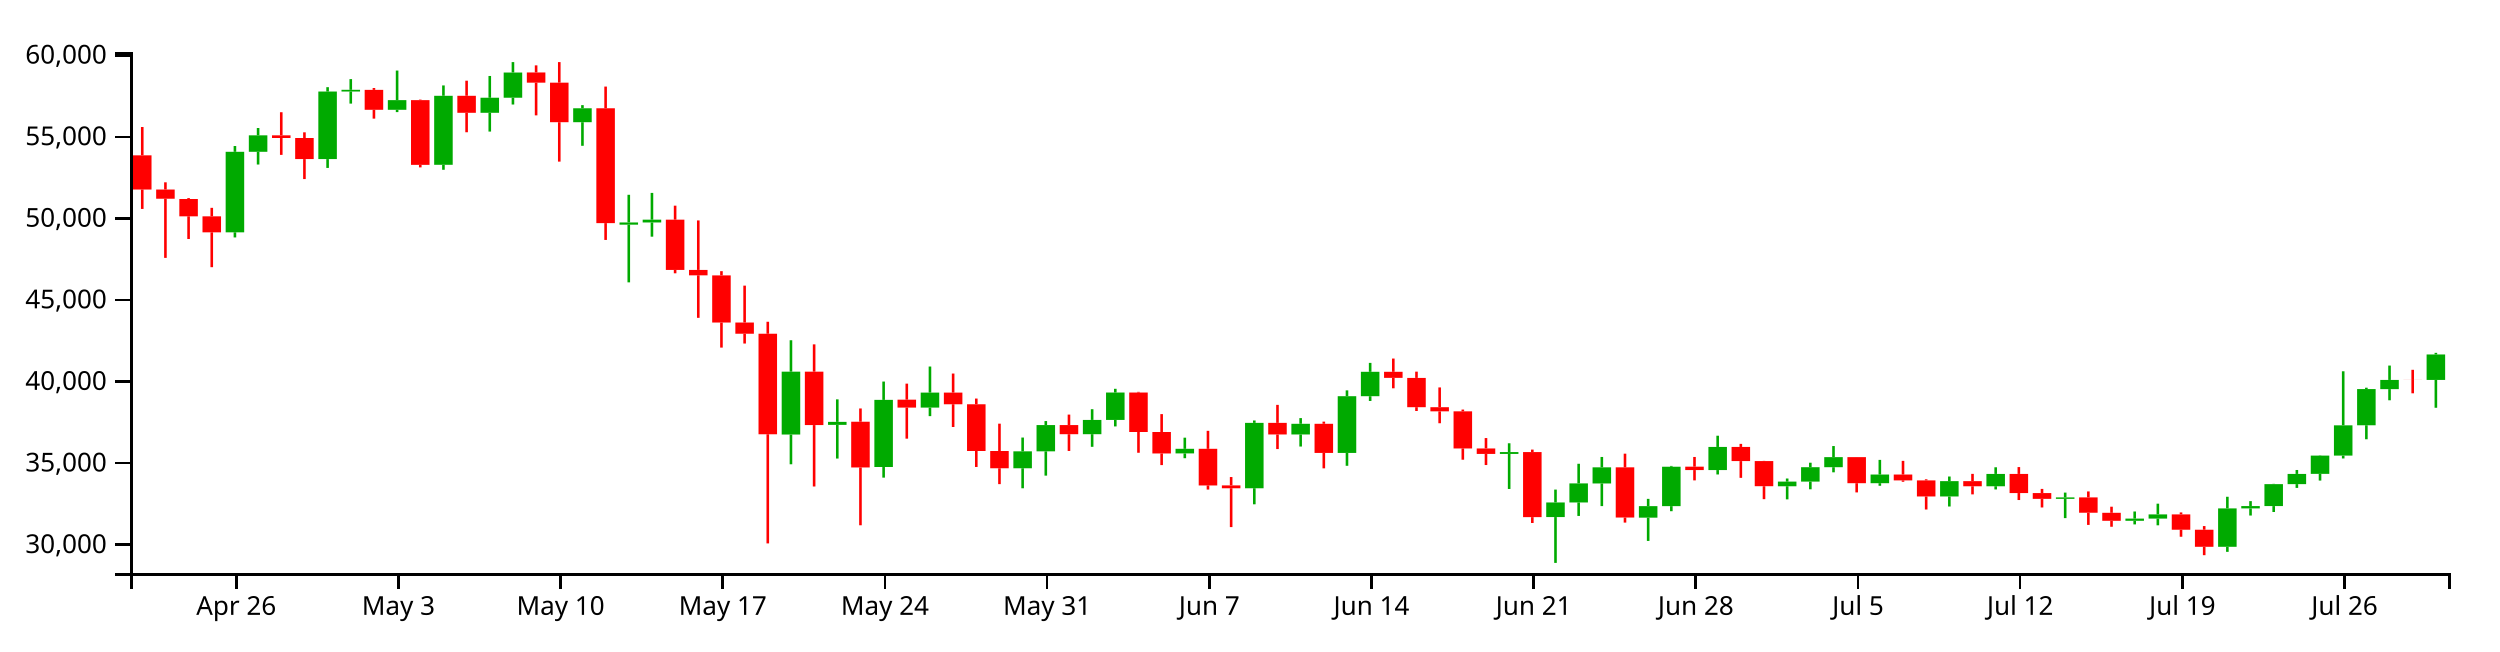
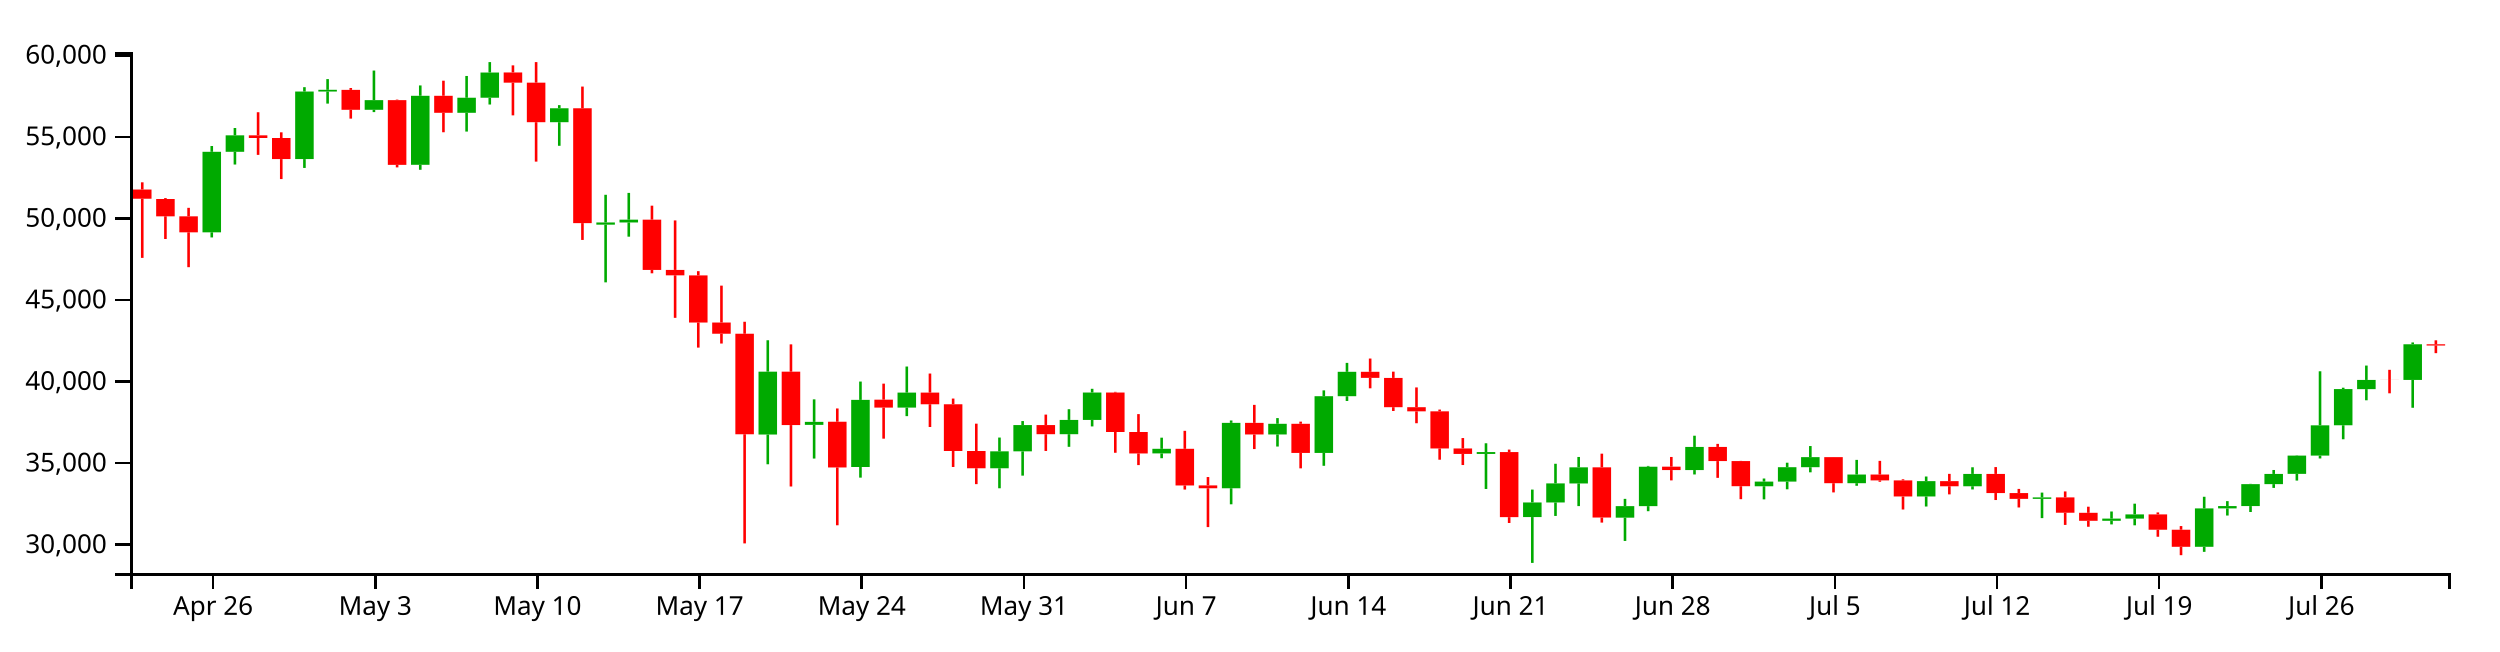
<svg xmlns="http://www.w3.org/2000/svg" version="1.1" width="960" height="250">
  <g transform="translate(50,20)">
    <style>.axis path,.axis line{fill:none;stroke:#000;shape-rendering:crispEdges;}path.candle{stroke:#000000;}path.candle.body{stroke-width:0;}path.candle.up{fill:#00AA00;stroke:#00AA00;}path.candle.down{fill:#FF0000;stroke:#FF0000;}</style>
    <g class="candlestick">
      <g class="data">
-         <path class="candle body up" d="M 36.653 69.212 l 7.117 0 L 43.77 38.296 l -7.117 0 L 36.653 69.212 M 45.55 38.296 l 7.117 0 L 52.667 31.964 l -7.117 0 L 45.55 38.296 M 72.239 41.092 l 7.117 0 L 79.356 15.159 l -7.117 0 L 72.239 41.092 M 81.136 15.141 l 7.117 0 L 88.253 14.495 l -7.117 0 L 81.136 15.141 M 98.928 22.152 l 7.117 0 L 106.046 18.448 l -7.117 0 L 98.928 22.152 M 116.721 43.285 l 7.117 0 L 123.838 16.777 l -7.117 0 L 116.721 43.285 M 134.514 23.308 l 7.117 0 L 141.631 17.537 l -7.117 0 L 134.514 23.308 M 143.411 17.532 l 7.117 0 L 150.528 7.843 l -7.117 0 L 143.411 17.532 M 170.1 26.926 l 7.117 0 L 177.217 21.576 l -7.117 0 L 170.1 26.926 M 187.893 66.265 l 7.117 0 L 195.01 65.426 l -7.117 0 L 187.893 66.265 M 196.789 65.42 l 7.117 0 L 203.906 64.358 l -7.117 0 L 196.789 65.42 M 250.168 146.871 l 7.117 0 L 257.285 122.716 l -7.117 0 L 250.168 146.871 M 267.961 143.161 l 7.117 0 L 275.078 141.994 l -7.117 0 L 267.961 143.161 M 285.754 159.337 l 7.117 0 L 292.871 133.557 l -7.117 0 L 285.754 159.337 M 303.547 136.512 l 7.117 0 L 310.664 130.765 l -7.117 0 L 303.547 136.512 M 339.132 159.815 l 7.117 0 L 346.25 153.324 l -7.117 0 L 339.132 159.815 M 348.029 153.324 l 7.117 0 L 355.146 143.221 l -7.117 0 L 348.029 153.324 M 365.822 146.723 l 7.117 0 L 372.939 141.248 l -7.117 0 L 365.822 146.723 M 374.718 141.248 l 7.117 0 L 381.835 130.735 l -7.117 0 L 374.718 141.248 M 401.407 154.108 l 7.117 0 L 408.525 152.352 l -7.117 0 L 401.407 154.108 M 428.097 167.486 l 7.117 0 L 435.214 142.38 l -7.117 0 L 428.097 167.486 M 445.89 146.83 l 7.117 0 L 453.007 142.731 l -7.117 0 L 445.89 146.83 M 463.683 153.92 l 7.117 0 L 470.8 132.152 l -7.117 0 L 463.683 153.92 M 472.579 132.152 l 7.117 0 L 479.696 122.781 l -7.117 0 L 472.579 132.152 M 525.958 154.311 l 7.117 0 L 533.075 153.581 l -7.117 0 L 525.958 154.311 M 543.75 178.554 l 7.117 0 L 550.868 172.944 l -7.117 0 L 543.75 178.554 M 552.647 172.944 l 7.117 0 L 559.764 165.624 l -7.117 0 L 552.647 172.944 M 561.543 165.642 l 7.117 0 L 568.661 159.452 l -7.117 0 L 561.543 165.642 M 579.336 178.793 l 7.117 0 L 586.453 174.36 l -7.117 0 L 579.336 178.793 M 588.233 174.36 l 7.117 0 L 595.35 159.219 l -7.117 0 L 588.233 174.36 M 606.026 160.506 l 7.117 0 L 613.143 151.629 l -7.117 0 L 606.026 160.506 M 632.715 166.725 l 7.117 0 L 639.832 164.944 l -7.117 0 L 632.715 166.725 M 641.611 164.944 l 7.117 0 L 648.729 159.414 l -7.117 0 L 641.611 164.944 M 650.508 159.414 l 7.117 0 L 657.625 155.546 l -7.117 0 L 650.508 159.414 M 668.301 165.548 l 7.117 0 L 675.418 162.228 l -7.117 0 L 668.301 165.548 M 694.99 170.65 l 7.117 0 L 702.107 164.761 l -7.117 0 L 694.99 170.65 M 712.783 166.721 l 7.117 0 L 719.9 161.984 l -7.117 0 L 712.783 166.721 M 739.472 171.569 l 7.117 0 L 746.589 170.999 l -7.117 0 L 739.472 171.569 M 766.162 179.997 l 7.117 0 L 773.279 179.144 l -7.117 0 L 766.162 179.997 M 775.058 179.144 l 7.117 0 L 782.175 177.524 l -7.117 0 L 775.058 179.144 M 801.747 189.981 l 7.117 0 L 808.864 175.231 l -7.117 0 L 801.747 189.981 M 810.644 175.231 l 7.117 0 L 817.761 174.334 l -7.117 0 L 810.644 175.231 M 819.54 174.335 l 7.117 0 L 826.657 165.899 l -7.117 0 L 819.54 174.335 M 828.437 165.899 l 7.117 0 L 835.554 161.989 l -7.117 0 L 828.437 165.899 M 837.333 161.968 l 7.117 0 L 844.45 154.954 l -7.117 0 L 837.333 161.968 M 846.23 154.954 l 7.117 0 L 853.347 143.323 l -7.117 0 L 846.23 154.954 M 855.126 143.299 l 7.117 0 L 862.243 129.412 l -7.117 0 L 855.126 143.299 M 864.022 129.42 l 7.117 0 L 871.14 125.893 l -7.117 0 L 864.022 129.42 M 881.815 125.9 l 7.117 0 L 888.932 116.121 l -7.117 0 L 881.815 125.9" />
-         <path class="candle body down" d="M 1.068 39.635 l 7.117 0 L 8.185 52.771 l -7.117 0 L 1.068 39.635 M 9.964 52.771 l 7.117 0 L 17.081 56.316 l -7.117 0 L 9.964 52.771 M 18.86 56.407 l 7.117 0 L 25.978 63.065 l -7.117 0 L 18.86 56.407 M 27.757 63.065 l 7.117 0 L 34.874 69.212 l -7.117 0 L 27.757 63.065 M 54.446 31.964 l 7.117 0 L 61.563 33.003 l -7.117 0 L 54.446 31.964 M 63.343 33.003 l 7.117 0 L 70.46 41.092 l -7.117 0 L 63.343 33.003 M 90.032 14.513 l 7.117 0 L 97.149 22.152 l -7.117 0 L 90.032 14.513 M 107.825 18.448 l 7.117 0 L 114.942 43.316 l -7.117 0 L 107.825 18.448 M 125.618 16.777 l 7.117 0 L 132.735 23.308 l -7.117 0 L 125.618 16.777 M 152.307 7.815 l 7.117 0 L 159.424 11.735 l -7.117 0 L 152.307 7.815 M 161.204 11.735 l 7.117 0 L 168.321 26.926 l -7.117 0 L 161.204 11.735 M 178.996 21.576 l 7.117 0 L 186.114 65.675 l -7.117 0 L 178.996 21.576 M 205.686 64.341 l 7.117 0 L 212.803 83.645 l -7.117 0 L 205.686 64.341 M 214.582 83.645 l 7.117 0 L 221.699 85.722 l -7.117 0 L 214.582 83.645 M 223.479 85.751 l 7.117 0 L 230.596 103.85 l -7.117 0 L 223.479 85.751 M 232.375 103.85 l 7.117 0 L 239.492 108.162 l -7.117 0 L 232.375 103.85 M 241.271 108.162 l 7.117 0 L 248.389 146.753 l -7.117 0 L 241.271 108.162 M 259.064 122.724 l 7.117 0 L 266.182 143.232 l -7.117 0 L 259.064 122.724 M 276.857 141.939 l 7.117 0 L 283.974 159.501 l -7.117 0 L 276.857 141.939 M 294.65 133.465 l 7.117 0 L 301.767 136.512 l -7.117 0 L 294.65 133.465 M 312.443 130.765 l 7.117 0 L 319.56 135.226 l -7.117 0 L 312.443 130.765 M 321.339 135.226 l 7.117 0 L 328.457 153.185 l -7.117 0 L 321.339 135.226 M 330.236 153.195 l 7.117 0 L 337.353 159.815 l -7.117 0 L 330.236 153.195 M 356.925 143.221 l 7.117 0 L 364.042 146.734 l -7.117 0 L 356.925 143.221 M 383.615 130.735 l 7.117 0 L 390.732 145.883 l -7.117 0 L 383.615 130.735 M 392.511 145.882 l 7.117 0 L 399.628 154.126 l -7.117 0 L 392.511 145.882 M 410.304 152.352 l 7.117 0 L 417.421 166.408 l -7.117 0 L 410.304 152.352 M 419.2 166.382 l 7.117 0 L 426.317 167.486 l -7.117 0 L 419.2 166.382 M 436.993 142.38 l 7.117 0 L 444.11 146.843 l -7.117 0 L 436.993 142.38 M 454.786 142.731 l 7.117 0 L 461.903 153.92 l -7.117 0 L 454.786 142.731 M 481.475 122.781 l 7.117 0 L 488.593 125.113 l -7.117 0 L 481.475 122.781 M 490.372 125.115 l 7.117 0 L 497.489 136.36 l -7.117 0 L 490.372 125.115 M 499.268 136.36 l 7.117 0 L 506.385 137.964 l -7.117 0 L 499.268 136.36 M 508.165 137.964 l 7.117 0 L 515.282 152.205 l -7.117 0 L 508.165 137.964 M 517.061 152.201 l 7.117 0 L 524.178 154.311 l -7.117 0 L 517.061 152.201 M 534.854 153.581 l 7.117 0 L 541.971 178.587 l -7.117 0 L 534.854 153.581 M 570.44 159.452 l 7.117 0 L 577.557 178.74 l -7.117 0 L 570.44 159.452 M 597.129 159.205 l 7.117 0 L 604.246 160.506 l -7.117 0 L 597.129 159.205 M 614.922 151.629 l 7.117 0 L 622.039 157.06 l -7.117 0 L 614.922 151.629 M 623.818 157.06 l 7.117 0 L 630.936 166.71 l -7.117 0 L 623.818 157.06 M 659.404 155.536 l 7.117 0 L 666.521 165.548 l -7.117 0 L 659.404 155.536 M 677.197 162.228 l 7.117 0 L 684.314 164.47 l -7.117 0 L 677.197 162.228 M 686.094 164.47 l 7.117 0 L 693.211 170.65 l -7.117 0 L 686.094 164.47 M 703.886 164.761 l 7.117 0 L 711.004 166.721 l -7.117 0 L 703.886 164.761 M 721.679 161.984 l 7.117 0 L 728.796 169.329 l -7.117 0 L 721.679 161.984 M 730.576 169.327 l 7.117 0 L 737.693 171.565 l -7.117 0 L 730.576 169.327 M 748.369 170.999 l 7.117 0 L 755.486 176.889 l -7.117 0 L 748.369 170.999 M 757.265 176.923 l 7.117 0 L 764.382 179.997 l -7.117 0 L 757.265 176.923 M 783.954 177.524 l 7.117 0 L 791.072 183.407 l -7.117 0 L 783.954 177.524 M 792.851 183.407 l 7.117 0 L 799.968 189.981 l -7.117 0 L 792.851 183.407 M 872.919 125.893 l 7.117 0 L 880.036 125.913 l -7.117 0 L 872.919 125.893" />
+         <path class="candle body up" d="M 27.757 69.212 l 7.117 0 L 34.874 38.296 l -7.117 0 L 27.757 69.212 M 36.653 38.296 l 7.117 0 L 43.77 31.964 l -7.117 0 L 36.653 38.296 M 63.343 41.092 l 7.117 0 L 70.46 15.159 l -7.117 0 L 63.343 41.092 M 72.239 15.141 l 7.117 0 L 79.356 14.495 l -7.117 0 L 72.239 15.141 M 90.032 22.152 l 7.117 0 L 97.149 18.448 l -7.117 0 L 90.032 22.152 M 107.825 43.285 l 7.117 0 L 114.942 16.777 l -7.117 0 L 107.825 43.285 M 125.618 23.308 l 7.117 0 L 132.735 17.537 l -7.117 0 L 125.618 23.308 M 134.514 17.532 l 7.117 0 L 141.631 7.843 l -7.117 0 L 134.514 17.532 M 161.204 26.926 l 7.117 0 L 168.321 21.576 l -7.117 0 L 161.204 26.926 M 178.996 66.265 l 7.117 0 L 186.114 65.426 l -7.117 0 L 178.996 66.265 M 187.893 65.42 l 7.117 0 L 195.01 64.358 l -7.117 0 L 187.893 65.42 M 241.271 146.871 l 7.117 0 L 248.389 122.716 l -7.117 0 L 241.271 146.871 M 259.064 143.161 l 7.117 0 L 266.182 141.994 l -7.117 0 L 259.064 143.161 M 276.857 159.337 l 7.117 0 L 283.974 133.557 l -7.117 0 L 276.857 159.337 M 294.65 136.512 l 7.117 0 L 301.767 130.765 l -7.117 0 L 294.65 136.512 M 330.236 159.815 l 7.117 0 L 337.353 153.324 l -7.117 0 L 330.236 159.815 M 339.132 153.324 l 7.117 0 L 346.25 143.221 l -7.117 0 L 339.132 153.324 M 356.925 146.723 l 7.117 0 L 364.042 141.248 l -7.117 0 L 356.925 146.723 M 365.822 141.248 l 7.117 0 L 372.939 130.735 l -7.117 0 L 365.822 141.248 M 392.511 154.108 l 7.117 0 L 399.628 152.352 l -7.117 0 L 392.511 154.108 M 419.2 167.486 l 7.117 0 L 426.317 142.38 l -7.117 0 L 419.2 167.486 M 436.993 146.83 l 7.117 0 L 444.11 142.731 l -7.117 0 L 436.993 146.83 M 454.786 153.92 l 7.117 0 L 461.903 132.152 l -7.117 0 L 454.786 153.92 M 463.683 132.152 l 7.117 0 L 470.8 122.781 l -7.117 0 L 463.683 132.152 M 517.061 154.311 l 7.117 0 L 524.178 153.581 l -7.117 0 L 517.061 154.311 M 534.854 178.554 l 7.117 0 L 541.971 172.944 l -7.117 0 L 534.854 178.554 M 543.75 172.944 l 7.117 0 L 550.868 165.624 l -7.117 0 L 543.75 172.944 M 552.647 165.642 l 7.117 0 L 559.764 159.452 l -7.117 0 L 552.647 165.642 M 570.44 178.793 l 7.117 0 L 577.557 174.36 l -7.117 0 L 570.44 178.793 M 579.336 174.36 l 7.117 0 L 586.453 159.219 l -7.117 0 L 579.336 174.36 M 597.129 160.506 l 7.117 0 L 604.246 151.629 l -7.117 0 L 597.129 160.506 M 623.818 166.725 l 7.117 0 L 630.936 164.944 l -7.117 0 L 623.818 166.725 M 632.715 164.944 l 7.117 0 L 639.832 159.414 l -7.117 0 L 632.715 164.944 M 641.611 159.414 l 7.117 0 L 648.729 155.546 l -7.117 0 L 641.611 159.414 M 659.404 165.548 l 7.117 0 L 666.521 162.228 l -7.117 0 L 659.404 165.548 M 686.094 170.65 l 7.117 0 L 693.211 164.761 l -7.117 0 L 686.094 170.65 M 703.886 166.721 l 7.117 0 L 711.004 161.984 l -7.117 0 L 703.886 166.721 M 730.576 171.569 l 7.117 0 L 737.693 170.999 l -7.117 0 L 730.576 171.569 M 757.265 179.997 l 7.117 0 L 764.382 179.144 l -7.117 0 L 757.265 179.997 M 766.162 179.144 l 7.117 0 L 773.279 177.524 l -7.117 0 L 766.162 179.144 M 792.851 189.981 l 7.117 0 L 799.968 175.231 l -7.117 0 L 792.851 189.981 M 801.747 175.231 l 7.117 0 L 808.864 174.334 l -7.117 0 L 801.747 175.231 M 810.644 174.335 l 7.117 0 L 817.761 165.899 l -7.117 0 L 810.644 174.335 M 819.54 165.899 l 7.117 0 L 826.657 161.989 l -7.117 0 L 819.54 165.899 M 828.437 161.968 l 7.117 0 L 835.554 154.954 l -7.117 0 L 828.437 161.968 M 837.333 154.954 l 7.117 0 L 844.45 143.323 l -7.117 0 L 837.333 154.954 M 846.23 143.299 l 7.117 0 L 853.347 129.412 l -7.117 0 L 846.23 143.299 M 855.126 129.42 l 7.117 0 L 862.243 125.893 l -7.117 0 L 855.126 129.42 M 872.919 125.9 l 7.117 0 L 880.036 112.193 l -7.117 0 L 872.919 125.9" />
+         <path class="candle body down" d="M 1.068 52.771 l 7.117 0 L 8.185 56.316 l -7.117 0 L 1.068 52.771 M 9.964 56.407 l 7.117 0 L 17.081 63.065 l -7.117 0 L 9.964 56.407 M 18.86 63.065 l 7.117 0 L 25.978 69.212 l -7.117 0 L 18.86 63.065 M 45.55 31.964 l 7.117 0 L 52.667 33.003 l -7.117 0 L 45.55 31.964 M 54.446 33.003 l 7.117 0 L 61.563 41.092 l -7.117 0 L 54.446 33.003 M 81.136 14.513 l 7.117 0 L 88.253 22.152 l -7.117 0 L 81.136 14.513 M 98.928 18.448 l 7.117 0 L 106.046 43.316 l -7.117 0 L 98.928 18.448 M 116.721 16.777 l 7.117 0 L 123.838 23.308 l -7.117 0 L 116.721 16.777 M 143.411 7.815 l 7.117 0 L 150.528 11.735 l -7.117 0 L 143.411 7.815 M 152.307 11.735 l 7.117 0 L 159.424 26.926 l -7.117 0 L 152.307 11.735 M 170.1 21.576 l 7.117 0 L 177.217 65.675 l -7.117 0 L 170.1 21.576 M 196.789 64.341 l 7.117 0 L 203.906 83.645 l -7.117 0 L 196.789 64.341 M 205.686 83.645 l 7.117 0 L 212.803 85.722 l -7.117 0 L 205.686 83.645 M 214.582 85.751 l 7.117 0 L 221.699 103.85 l -7.117 0 L 214.582 85.751 M 223.479 103.85 l 7.117 0 L 230.596 108.162 l -7.117 0 L 223.479 103.85 M 232.375 108.162 l 7.117 0 L 239.492 146.753 l -7.117 0 L 232.375 108.162 M 250.168 122.724 l 7.117 0 L 257.285 143.232 l -7.117 0 L 250.168 122.724 M 267.961 141.939 l 7.117 0 L 275.078 159.501 l -7.117 0 L 267.961 141.939 M 285.754 133.465 l 7.117 0 L 292.871 136.512 l -7.117 0 L 285.754 133.465 M 303.547 130.765 l 7.117 0 L 310.664 135.226 l -7.117 0 L 303.547 130.765 M 312.443 135.226 l 7.117 0 L 319.56 153.185 l -7.117 0 L 312.443 135.226 M 321.339 153.195 l 7.117 0 L 328.457 159.815 l -7.117 0 L 321.339 153.195 M 348.029 143.221 l 7.117 0 L 355.146 146.734 l -7.117 0 L 348.029 143.221 M 374.718 130.735 l 7.117 0 L 381.835 145.883 l -7.117 0 L 374.718 130.735 M 383.615 145.882 l 7.117 0 L 390.732 154.126 l -7.117 0 L 383.615 145.882 M 401.407 152.352 l 7.117 0 L 408.525 166.408 l -7.117 0 L 401.407 152.352 M 410.304 166.382 l 7.117 0 L 417.421 167.486 l -7.117 0 L 410.304 166.382 M 428.097 142.38 l 7.117 0 L 435.214 146.843 l -7.117 0 L 428.097 142.38 M 445.89 142.731 l 7.117 0 L 453.007 153.92 l -7.117 0 L 445.89 142.731 M 472.579 122.781 l 7.117 0 L 479.696 125.113 l -7.117 0 L 472.579 122.781 M 481.475 125.115 l 7.117 0 L 488.593 136.36 l -7.117 0 L 481.475 125.115 M 490.372 136.36 l 7.117 0 L 497.489 137.964 l -7.117 0 L 490.372 136.36 M 499.268 137.964 l 7.117 0 L 506.385 152.205 l -7.117 0 L 499.268 137.964 M 508.165 152.201 l 7.117 0 L 515.282 154.311 l -7.117 0 L 508.165 152.201 M 525.958 153.581 l 7.117 0 L 533.075 178.587 l -7.117 0 L 525.958 153.581 M 561.543 159.452 l 7.117 0 L 568.661 178.74 l -7.117 0 L 561.543 159.452 M 588.233 159.205 l 7.117 0 L 595.35 160.506 l -7.117 0 L 588.233 159.205 M 606.026 151.629 l 7.117 0 L 613.143 157.06 l -7.117 0 L 606.026 151.629 M 614.922 157.06 l 7.117 0 L 622.039 166.71 l -7.117 0 L 614.922 157.06 M 650.508 155.536 l 7.117 0 L 657.625 165.548 l -7.117 0 L 650.508 155.536 M 668.301 162.228 l 7.117 0 L 675.418 164.47 l -7.117 0 L 668.301 162.228 M 677.197 164.47 l 7.117 0 L 684.314 170.65 l -7.117 0 L 677.197 164.47 M 694.99 164.761 l 7.117 0 L 702.107 166.721 l -7.117 0 L 694.99 164.761 M 712.783 161.984 l 7.117 0 L 719.9 169.329 l -7.117 0 L 712.783 161.984 M 721.679 169.327 l 7.117 0 L 728.796 171.565 l -7.117 0 L 721.679 169.327 M 739.472 170.999 l 7.117 0 L 746.589 176.889 l -7.117 0 L 739.472 170.999 M 748.369 176.923 l 7.117 0 L 755.486 179.997 l -7.117 0 L 748.369 176.923 M 775.058 177.524 l 7.117 0 L 782.175 183.407 l -7.117 0 L 775.058 177.524 M 783.954 183.407 l 7.117 0 L 791.072 189.981 l -7.117 0 L 783.954 183.407 M 864.022 125.893 l 7.117 0 L 871.14 125.913 l -7.117 0 L 864.022 125.893 M 881.815 112.193 l 7.117 0 L 888.932 112.686 l -7.117 0 L 881.815 112.193" />
        <path class="candle body equal" />
-         <path class="candle wick up" d="M 40.212 36.07 L 40.212 38.296 M 40.212 69.212 L 40.212 71.175 M 49.108 29.157 L 49.108 31.964 M 49.108 38.296 L 49.108 43.179 M 75.798 13.476 L 75.798 15.159 M 75.798 41.092 L 75.798 44.488 M 84.694 10.374 L 84.694 14.495 M 84.694 15.141 L 84.694 19.784 M 102.487 7.095 L 102.487 18.448 M 102.487 22.152 L 102.487 23.049 M 120.28 12.806 L 120.28 16.777 M 120.28 43.285 L 120.28 45.196 M 138.073 9.172 L 138.073 17.537 M 138.073 23.308 L 138.073 30.525 M 146.969 3.846 L 146.969 7.843 M 146.969 17.532 L 146.969 20.135 M 173.659 20.371 L 173.659 21.576 M 173.659 26.926 L 173.659 35.986 M 191.451 54.799 L 191.451 65.426 M 191.451 66.265 L 191.451 88.425 M 200.348 54.074 L 200.348 64.358 M 200.348 65.42 L 200.348 70.884 M 253.727 110.656 L 253.727 122.716 M 253.727 146.871 L 253.727 158.281 M 271.519 133.352 L 271.519 141.994 M 271.519 143.161 L 271.519 156.085 M 289.312 126.517 L 289.312 133.557 M 289.312 159.337 L 289.312 163.412 M 307.105 120.747 L 307.105 130.765 M 307.105 136.512 L 307.105 139.796 M 342.691 148.019 L 342.691 153.324 M 342.691 159.815 L 342.691 167.497 M 351.587 141.685 L 351.587 143.221 M 351.587 153.324 L 351.587 162.643 M 369.38 137.136 L 369.38 141.248 M 369.38 146.723 L 369.38 151.578 M 378.277 129.299 L 378.277 130.735 M 378.277 141.248 L 378.277 143.746 M 404.966 148.069 L 404.966 152.352 M 404.966 154.108 L 404.966 155.951 M 431.655 141.461 L 431.655 142.38 M 431.655 167.486 L 431.655 173.651 M 449.448 140.548 L 449.448 142.731 M 449.448 146.83 L 449.448 151.472 M 467.241 129.9 L 467.241 132.152 M 467.241 153.92 L 467.241 158.864 M 476.138 119.349 L 476.138 122.781 M 476.138 132.152 L 476.138 133.973 M 529.516 150.214 L 529.516 153.581 M 529.516 154.311 L 529.516 167.767 M 547.309 168 L 547.309 172.944 M 547.309 178.554 L 547.309 196.154 M 556.206 158.087 L 556.206 165.624 M 556.206 172.944 L 556.206 178.123 M 565.102 155.474 L 565.102 159.452 M 565.102 165.642 L 565.102 174.341 M 582.895 171.563 L 582.895 174.36 M 582.895 178.793 L 582.895 187.721 M 591.791 158.914 L 591.791 159.219 M 591.791 174.36 L 591.791 176.303 M 609.584 147.317 L 609.584 151.629 M 609.584 160.506 L 609.584 162.194 M 636.273 163.75 L 636.273 164.944 M 636.273 166.725 L 636.273 171.757 M 645.17 157.682 L 645.17 159.414 M 645.17 164.944 L 645.17 167.887 M 654.066 151.278 L 654.066 155.546 M 654.066 159.414 L 654.066 161.369 M 671.859 156.597 L 671.859 162.228 M 671.859 165.548 L 671.859 166.539 M 698.549 162.98 L 698.549 164.761 M 698.549 170.65 L 698.549 174.501 M 716.341 159.434 L 716.341 161.984 M 716.341 166.721 L 716.341 167.952 M 743.031 169.157 L 743.031 170.999 M 743.031 171.569 L 743.031 178.956 M 769.72 176.413 L 769.72 179.144 M 769.72 179.997 L 769.72 181.372 M 778.617 173.411 L 778.617 177.524 M 778.617 179.144 L 778.617 181.719 M 805.306 170.761 L 805.306 175.231 M 805.306 189.981 L 805.306 191.909 M 814.202 172.432 L 814.202 174.334 M 814.202 175.231 L 814.202 177.966 M 823.099 165.799 L 823.099 165.899 M 823.099 174.335 L 823.099 176.611 M 831.995 160.474 L 831.995 161.989 M 831.995 165.899 L 831.995 167.359 M 840.892 154.848 L 840.892 154.954 M 840.892 161.968 L 840.892 164.539 M 849.788 122.57 L 849.788 143.323 M 849.788 154.954 L 849.788 156.052 M 858.685 128.881 L 858.685 129.412 M 858.685 143.299 L 858.685 148.677 M 867.581 120.377 L 867.581 125.893 M 867.581 129.42 L 867.581 133.709 M 885.374 115.49 L 885.374 116.121 M 885.374 125.9 L 885.374 136.584" style="stroke-width: 1px;" />
-         <path class="candle wick down" d="M 4.626 28.772 L 4.626 39.635 M 4.626 52.771 L 4.626 60.232 M 13.523 50.008 L 13.523 52.771 M 13.523 56.316 L 13.523 79.028 M 22.419 56.058 L 22.419 56.407 M 22.419 63.065 L 22.419 71.778 M 31.315 59.807 L 31.315 63.065 M 31.315 69.212 L 31.315 82.599 M 58.005 23.093 L 58.005 31.964 M 58.005 33.003 L 58.005 39.475 M 66.901 30.812 L 66.901 33.003 M 66.901 41.092 L 66.901 48.761 M 93.591 13.801 L 93.591 14.513 M 93.591 22.152 L 93.591 25.553 M 111.383 18.256 L 111.383 18.448 M 111.383 43.316 L 111.383 44.277 M 129.176 10.988 L 129.176 16.777 M 129.176 23.308 L 129.176 30.786 M 155.866 5.099 L 155.866 7.815 M 155.866 11.735 L 155.866 24.298 M 164.762 3.846 L 164.762 11.735 M 164.762 26.926 L 164.762 42.063 M 182.555 13.244 L 182.555 21.576 M 182.555 65.675 L 182.555 72.136 M 209.244 58.979 L 209.244 64.341 M 209.244 83.645 L 209.244 84.948 M 218.141 64.644 L 218.141 83.645 M 218.141 85.722 L 218.141 102.049 M 227.037 84.127 L 227.037 85.751 M 227.037 103.85 L 227.037 113.479 M 235.934 89.683 L 235.934 103.85 M 235.934 108.162 L 235.934 111.919 M 244.83 103.556 L 244.83 108.162 M 244.83 146.753 L 244.83 188.667 M 262.623 112.233 L 262.623 122.724 M 262.623 143.232 L 262.623 166.814 M 280.416 136.851 L 280.416 141.939 M 280.416 159.501 L 280.416 181.706 M 298.209 127.32 L 298.209 133.465 M 298.209 136.512 L 298.209 148.447 M 316.002 123.44 L 316.002 130.765 M 316.002 135.226 L 316.002 143.97 M 324.898 133.046 L 324.898 135.226 M 324.898 153.185 L 324.898 159.321 M 333.794 142.69 L 333.794 153.195 M 333.794 159.815 L 333.794 165.907 M 360.484 139.205 L 360.484 143.221 M 360.484 146.734 L 360.484 153.169 M 387.173 130.47 L 387.173 130.735 M 387.173 145.883 L 387.173 153.863 M 396.07 139.016 L 396.07 145.882 M 396.07 154.126 L 396.07 158.594 M 413.862 145.438 L 413.862 152.352 M 413.862 166.408 L 413.862 167.992 M 422.759 163.18 L 422.759 166.382 M 422.759 167.486 L 422.759 182.402 M 440.552 135.47 L 440.552 142.38 M 440.552 146.843 L 440.552 152.442 M 458.345 141.907 L 458.345 142.731 M 458.345 153.92 L 458.345 159.845 M 485.034 117.683 L 485.034 122.781 M 485.034 125.113 L 485.034 129.108 M 493.93 122.713 L 493.93 125.115 M 493.93 136.36 L 493.93 137.819 M 502.827 128.773 L 502.827 136.36 M 502.827 137.964 L 502.827 142.524 M 511.723 137.275 L 511.723 137.964 M 511.723 152.205 L 511.723 156.531 M 520.62 148.213 L 520.62 152.201 M 520.62 154.311 L 520.62 158.572 M 538.413 152.643 L 538.413 153.581 M 538.413 178.587 L 538.413 180.828 M 573.998 154.209 L 573.998 159.452 M 573.998 178.74 L 573.998 180.679 M 600.688 155.476 L 600.688 159.205 M 600.688 160.506 L 600.688 164.467 M 618.481 150.45 L 618.481 151.629 M 618.481 157.06 L 618.481 163.497 M 627.377 156.981 L 627.377 157.06 M 627.377 166.71 L 627.377 171.682 M 662.963 155.501 L 662.963 155.536 M 662.963 165.548 L 662.963 169.085 M 680.756 156.971 L 680.756 162.228 M 680.756 164.47 L 680.756 164.999 M 689.652 164.047 L 689.652 164.47 M 689.652 170.65 L 689.652 175.654 M 707.445 161.965 L 707.445 164.761 M 707.445 166.721 L 707.445 169.842 M 725.238 159.356 L 725.238 161.984 M 725.238 169.329 L 725.238 172.012 M 734.134 167.742 L 734.134 169.327 M 734.134 171.565 L 734.134 174.87 M 751.927 168.711 L 751.927 170.999 M 751.927 176.889 L 751.927 181.569 M 760.824 174.576 L 760.824 176.923 M 760.824 179.997 L 760.824 182.277 M 787.513 176.77 L 787.513 177.524 M 787.513 183.407 L 787.513 186.114 M 796.409 182.007 L 796.409 183.407 M 796.409 189.981 L 796.409 193.19 M 876.477 122.006 L 876.477 125.893 M 876.477 125.913 L 876.477 131.028" style="stroke-width: 1px;" />
+         <path class="candle wick up" d="M 31.315 36.07 L 31.315 38.296 M 31.315 69.212 L 31.315 71.175 M 40.212 29.157 L 40.212 31.964 M 40.212 38.296 L 40.212 43.179 M 66.901 13.476 L 66.901 15.159 M 66.901 41.092 L 66.901 44.488 M 75.798 10.374 L 75.798 14.495 M 75.798 15.141 L 75.798 19.784 M 93.591 7.095 L 93.591 18.448 M 93.591 22.152 L 93.591 23.049 M 111.383 12.806 L 111.383 16.777 M 111.383 43.285 L 111.383 45.196 M 129.176 9.172 L 129.176 17.537 M 129.176 23.308 L 129.176 30.525 M 138.073 3.846 L 138.073 7.843 M 138.073 17.532 L 138.073 20.135 M 164.762 20.371 L 164.762 21.576 M 164.762 26.926 L 164.762 35.986 M 182.555 54.799 L 182.555 65.426 M 182.555 66.265 L 182.555 88.425 M 191.451 54.074 L 191.451 64.358 M 191.451 65.42 L 191.451 70.884 M 244.83 110.656 L 244.83 122.716 M 244.83 146.871 L 244.83 158.281 M 262.623 133.352 L 262.623 141.994 M 262.623 143.161 L 262.623 156.085 M 280.416 126.517 L 280.416 133.557 M 280.416 159.337 L 280.416 163.412 M 298.209 120.747 L 298.209 130.765 M 298.209 136.512 L 298.209 139.796 M 333.794 148.019 L 333.794 153.324 M 333.794 159.815 L 333.794 167.497 M 342.691 141.685 L 342.691 143.221 M 342.691 153.324 L 342.691 162.643 M 360.484 137.136 L 360.484 141.248 M 360.484 146.723 L 360.484 151.578 M 369.38 129.299 L 369.38 130.735 M 369.38 141.248 L 369.38 143.746 M 396.07 148.069 L 396.07 152.352 M 396.07 154.108 L 396.07 155.951 M 422.759 141.461 L 422.759 142.38 M 422.759 167.486 L 422.759 173.651 M 440.552 140.548 L 440.552 142.731 M 440.552 146.83 L 440.552 151.472 M 458.345 129.9 L 458.345 132.152 M 458.345 153.92 L 458.345 158.864 M 467.241 119.349 L 467.241 122.781 M 467.241 132.152 L 467.241 133.973 M 520.62 150.214 L 520.62 153.581 M 520.62 154.311 L 520.62 167.767 M 538.413 168 L 538.413 172.944 M 538.413 178.554 L 538.413 196.154 M 547.309 158.087 L 547.309 165.624 M 547.309 172.944 L 547.309 178.123 M 556.206 155.474 L 556.206 159.452 M 556.206 165.642 L 556.206 174.341 M 573.998 171.563 L 573.998 174.36 M 573.998 178.793 L 573.998 187.721 M 582.895 158.914 L 582.895 159.219 M 582.895 174.36 L 582.895 176.303 M 600.688 147.317 L 600.688 151.629 M 600.688 160.506 L 600.688 162.194 M 627.377 163.75 L 627.377 164.944 M 627.377 166.725 L 627.377 171.757 M 636.273 157.682 L 636.273 159.414 M 636.273 164.944 L 636.273 167.887 M 645.17 151.278 L 645.17 155.546 M 645.17 159.414 L 645.17 161.369 M 662.963 156.597 L 662.963 162.228 M 662.963 165.548 L 662.963 166.539 M 689.652 162.98 L 689.652 164.761 M 689.652 170.65 L 689.652 174.501 M 707.445 159.434 L 707.445 161.984 M 707.445 166.721 L 707.445 167.952 M 734.134 169.157 L 734.134 170.999 M 734.134 171.569 L 734.134 178.956 M 760.824 176.413 L 760.824 179.144 M 760.824 179.997 L 760.824 181.372 M 769.72 173.411 L 769.72 177.524 M 769.72 179.144 L 769.72 181.719 M 796.409 170.761 L 796.409 175.231 M 796.409 189.981 L 796.409 191.909 M 805.306 172.432 L 805.306 174.334 M 805.306 175.231 L 805.306 177.966 M 814.202 165.799 L 814.202 165.899 M 814.202 174.335 L 814.202 176.611 M 823.099 160.474 L 823.099 161.989 M 823.099 165.899 L 823.099 167.359 M 831.995 154.848 L 831.995 154.954 M 831.995 161.968 L 831.995 164.539 M 840.892 122.57 L 840.892 143.323 M 840.892 154.954 L 840.892 156.052 M 849.788 128.881 L 849.788 129.412 M 849.788 143.299 L 849.788 148.677 M 858.685 120.377 L 858.685 125.893 M 858.685 129.42 L 858.685 133.709 M 876.477 111.501 L 876.477 112.193 M 876.477 125.9 L 876.477 136.584" style="stroke-width: 1px;" />
+         <path class="candle wick down" d="M 4.626 50.008 L 4.626 52.771 M 4.626 56.316 L 4.626 79.028 M 13.523 56.058 L 13.523 56.407 M 13.523 63.065 L 13.523 71.778 M 22.419 59.807 L 22.419 63.065 M 22.419 69.212 L 22.419 82.599 M 49.108 23.093 L 49.108 31.964 M 49.108 33.003 L 49.108 39.475 M 58.005 30.812 L 58.005 33.003 M 58.005 41.092 L 58.005 48.761 M 84.694 13.801 L 84.694 14.513 M 84.694 22.152 L 84.694 25.553 M 102.487 18.256 L 102.487 18.448 M 102.487 43.316 L 102.487 44.277 M 120.28 10.988 L 120.28 16.777 M 120.28 23.308 L 120.28 30.786 M 146.969 5.099 L 146.969 7.815 M 146.969 11.735 L 146.969 24.298 M 155.866 3.846 L 155.866 11.735 M 155.866 26.926 L 155.866 42.063 M 173.659 13.244 L 173.659 21.576 M 173.659 65.675 L 173.659 72.136 M 200.348 58.979 L 200.348 64.341 M 200.348 83.645 L 200.348 84.948 M 209.244 64.644 L 209.244 83.645 M 209.244 85.722 L 209.244 102.049 M 218.141 84.127 L 218.141 85.751 M 218.141 103.85 L 218.141 113.479 M 227.037 89.683 L 227.037 103.85 M 227.037 108.162 L 227.037 111.919 M 235.934 103.556 L 235.934 108.162 M 235.934 146.753 L 235.934 188.667 M 253.727 112.233 L 253.727 122.724 M 253.727 143.232 L 253.727 166.814 M 271.519 136.851 L 271.519 141.939 M 271.519 159.501 L 271.519 181.706 M 289.312 127.32 L 289.312 133.465 M 289.312 136.512 L 289.312 148.447 M 307.105 123.44 L 307.105 130.765 M 307.105 135.226 L 307.105 143.97 M 316.002 133.046 L 316.002 135.226 M 316.002 153.185 L 316.002 159.321 M 324.898 142.69 L 324.898 153.195 M 324.898 159.815 L 324.898 165.907 M 351.587 139.205 L 351.587 143.221 M 351.587 146.734 L 351.587 153.169 M 378.277 130.47 L 378.277 130.735 M 378.277 145.883 L 378.277 153.863 M 387.173 139.016 L 387.173 145.882 M 387.173 154.126 L 387.173 158.594 M 404.966 145.438 L 404.966 152.352 M 404.966 166.408 L 404.966 167.992 M 413.862 163.18 L 413.862 166.382 M 413.862 167.486 L 413.862 182.402 M 431.655 135.47 L 431.655 142.38 M 431.655 146.843 L 431.655 152.442 M 449.448 141.907 L 449.448 142.731 M 449.448 153.92 L 449.448 159.845 M 476.138 117.683 L 476.138 122.781 M 476.138 125.113 L 476.138 129.108 M 485.034 122.713 L 485.034 125.115 M 485.034 136.36 L 485.034 137.819 M 493.93 128.773 L 493.93 136.36 M 493.93 137.964 L 493.93 142.524 M 502.827 137.275 L 502.827 137.964 M 502.827 152.205 L 502.827 156.531 M 511.723 148.213 L 511.723 152.201 M 511.723 154.311 L 511.723 158.572 M 529.516 152.643 L 529.516 153.581 M 529.516 178.587 L 529.516 180.828 M 565.102 154.209 L 565.102 159.452 M 565.102 178.74 L 565.102 180.679 M 591.791 155.476 L 591.791 159.205 M 591.791 160.506 L 591.791 164.467 M 609.584 150.45 L 609.584 151.629 M 609.584 157.06 L 609.584 163.497 M 618.481 156.981 L 618.481 157.06 M 618.481 166.71 L 618.481 171.682 M 654.066 155.501 L 654.066 155.536 M 654.066 165.548 L 654.066 169.085 M 671.859 156.971 L 671.859 162.228 M 671.859 164.47 L 671.859 164.999 M 680.756 164.047 L 680.756 164.47 M 680.756 170.65 L 680.756 175.654 M 698.549 161.965 L 698.549 164.761 M 698.549 166.721 L 698.549 169.842 M 716.341 159.356 L 716.341 161.984 M 716.341 169.329 L 716.341 172.012 M 725.238 167.742 L 725.238 169.327 M 725.238 171.565 L 725.238 174.87 M 743.031 168.711 L 743.031 170.999 M 743.031 176.889 L 743.031 181.569 M 751.927 174.576 L 751.927 176.923 M 751.927 179.997 L 751.927 182.277 M 778.617 176.77 L 778.617 177.524 M 778.617 183.407 L 778.617 186.114 M 787.513 182.007 L 787.513 183.407 M 787.513 189.981 L 787.513 193.19 M 867.581 122.006 L 867.581 125.893 M 867.581 125.913 L 867.581 131.028 M 885.374 110.679 L 885.374 112.193 M 885.374 112.686 L 885.374 115.612" style="stroke-width: 1px;" />
        <path class="candle wick equal" style="stroke-width: 1px;" />
      </g>
    </g>
    <g class="x axis" transform="translate(0,200)" fill="none" font-size="10" font-family="sans-serif" text-anchor="middle">
      <path class="domain" stroke="#000" d="M0.5,6V0.5H890.5V6" />
-       <g class="tick" opacity="1" transform="translate(40.21192,0)">
+       <g class="tick" opacity="1" transform="translate(31.31547,0)">
        <line stroke="#000" y2="6" x1="0.5" x2="0.5" />
        <text fill="#000" y="9" x="0.5" dy="0.71em">Apr 26</text>
      </g>
-       <g class="tick" opacity="1" transform="translate(102.487,0)">
+       <g class="tick" opacity="1" transform="translate(93.59056,0)">
        <line stroke="#000" y2="6" x1="0.5" x2="0.5" />
        <text fill="#000" y="9" x="0.5" dy="0.71em">May  3</text>
      </g>
-       <g class="tick" opacity="1" transform="translate(164.7621,0)">
+       <g class="tick" opacity="1" transform="translate(155.8657,0)">
        <line stroke="#000" y2="6" x1="0.5" x2="0.5" />
        <text fill="#000" y="9" x="0.5" dy="0.71em">May 10</text>
      </g>
-       <g class="tick" opacity="1" transform="translate(227.0372,0)">
+       <g class="tick" opacity="1" transform="translate(218.1407,0)">
        <line stroke="#000" y2="6" x1="0.5" x2="0.5" />
        <text fill="#000" y="9" x="0.5" dy="0.71em">May 17</text>
      </g>
-       <g class="tick" opacity="1" transform="translate(289.3123,0)">
+       <g class="tick" opacity="1" transform="translate(280.4158,0)">
        <line stroke="#000" y2="6" x1="0.5" x2="0.5" />
        <text fill="#000" y="9" x="0.5" dy="0.71em">May 24</text>
      </g>
-       <g class="tick" opacity="1" transform="translate(351.5874,0)">
+       <g class="tick" opacity="1" transform="translate(342.6909,0)">
        <line stroke="#000" y2="6" x1="0.5" x2="0.5" />
        <text fill="#000" y="9" x="0.5" dy="0.71em">May 31</text>
      </g>
-       <g class="tick" opacity="1" transform="translate(413.8625,0)">
+       <g class="tick" opacity="1" transform="translate(404.966,0)">
        <line stroke="#000" y2="6" x1="0.5" x2="0.5" />
        <text fill="#000" y="9" x="0.5" dy="0.71em">Jun  7</text>
      </g>
-       <g class="tick" opacity="1" transform="translate(476.1375,0)">
+       <g class="tick" opacity="1" transform="translate(467.2411,0)">
        <line stroke="#000" y2="6" x1="0.5" x2="0.5" />
        <text fill="#000" y="9" x="0.5" dy="0.71em">Jun 14</text>
      </g>
-       <g class="tick" opacity="1" transform="translate(538.4126,0)">
+       <g class="tick" opacity="1" transform="translate(529.5162,0)">
        <line stroke="#000" y2="6" x1="0.5" x2="0.5" />
        <text fill="#000" y="9" x="0.5" dy="0.71em">Jun 21</text>
      </g>
-       <g class="tick" opacity="1" transform="translate(600.6877,0)">
+       <g class="tick" opacity="1" transform="translate(591.7913,0)">
        <line stroke="#000" y2="6" x1="0.5" x2="0.5" />
        <text fill="#000" y="9" x="0.5" dy="0.71em">Jun 28</text>
      </g>
-       <g class="tick" opacity="1" transform="translate(662.9628,0)">
+       <g class="tick" opacity="1" transform="translate(654.0664,0)">
        <line stroke="#000" y2="6" x1="0.5" x2="0.5" />
        <text fill="#000" y="9" x="0.5" dy="0.71em">Jul  5</text>
      </g>
-       <g class="tick" opacity="1" transform="translate(725.2379,0)">
+       <g class="tick" opacity="1" transform="translate(716.3415,0)">
        <line stroke="#000" y2="6" x1="0.5" x2="0.5" />
        <text fill="#000" y="9" x="0.5" dy="0.71em">Jul 12</text>
      </g>
-       <g class="tick" opacity="1" transform="translate(787.513,0)">
+       <g class="tick" opacity="1" transform="translate(778.6166,0)">
        <line stroke="#000" y2="6" x1="0.5" x2="0.5" />
        <text fill="#000" y="9" x="0.5" dy="0.71em">Jul 19</text>
      </g>
-       <g class="tick" opacity="1" transform="translate(849.7881,0)">
+       <g class="tick" opacity="1" transform="translate(840.8916,0)">
        <line stroke="#000" y2="6" x1="0.5" x2="0.5" />
        <text fill="#000" y="9" x="0.5" dy="0.71em">Jul 26</text>
      </g>
    </g>
    <g class="y axis" fill="none" font-size="10" font-family="sans-serif" text-anchor="end">
      <path class="domain" stroke="#000" d="M-6,200.5H0.5V0.5H-6" />
      <g class="tick" opacity="1" transform="translate(0,188.667)">
        <line stroke="#000" x2="-6" y1="0.5" y2="0.5" />
        <text fill="#000" x="-9" y="0.5" dy="0.32em">30,000</text>
      </g>
      <g class="tick" opacity="1" transform="translate(0,157.3415)">
        <line stroke="#000" x2="-6" y1="0.5" y2="0.5" />
        <text fill="#000" x="-9" y="0.5" dy="0.32em">35,000</text>
      </g>
      <g class="tick" opacity="1" transform="translate(0,126.0159)">
        <line stroke="#000" x2="-6" y1="0.5" y2="0.5" />
        <text fill="#000" x="-9" y="0.5" dy="0.32em">40,000</text>
      </g>
      <g class="tick" opacity="1" transform="translate(0,94.69032)">
        <line stroke="#000" x2="-6" y1="0.5" y2="0.5" />
        <text fill="#000" x="-9" y="0.5" dy="0.32em">45,000</text>
      </g>
      <g class="tick" opacity="1" transform="translate(0,63.36474)">
        <line stroke="#000" x2="-6" y1="0.5" y2="0.5" />
        <text fill="#000" x="-9" y="0.5" dy="0.32em">50,000</text>
      </g>
      <g class="tick" opacity="1" transform="translate(0,32.03917)">
        <line stroke="#000" x2="-6" y1="0.5" y2="0.5" />
        <text fill="#000" x="-9" y="0.5" dy="0.32em">55,000</text>
      </g>
      <g class="tick" opacity="1" transform="translate(0,0.7135966)">
        <line stroke="#000" x2="-6" y1="0.5" y2="0.5" />
        <text fill="#000" x="-9" y="0.5" dy="0.32em">60,000</text>
      </g>
      <text transform="rotate(-90)" y="6" dy=".71em" style="text-anchor: end;">Price ($)</text>
    </g>
  </g>
</svg>
